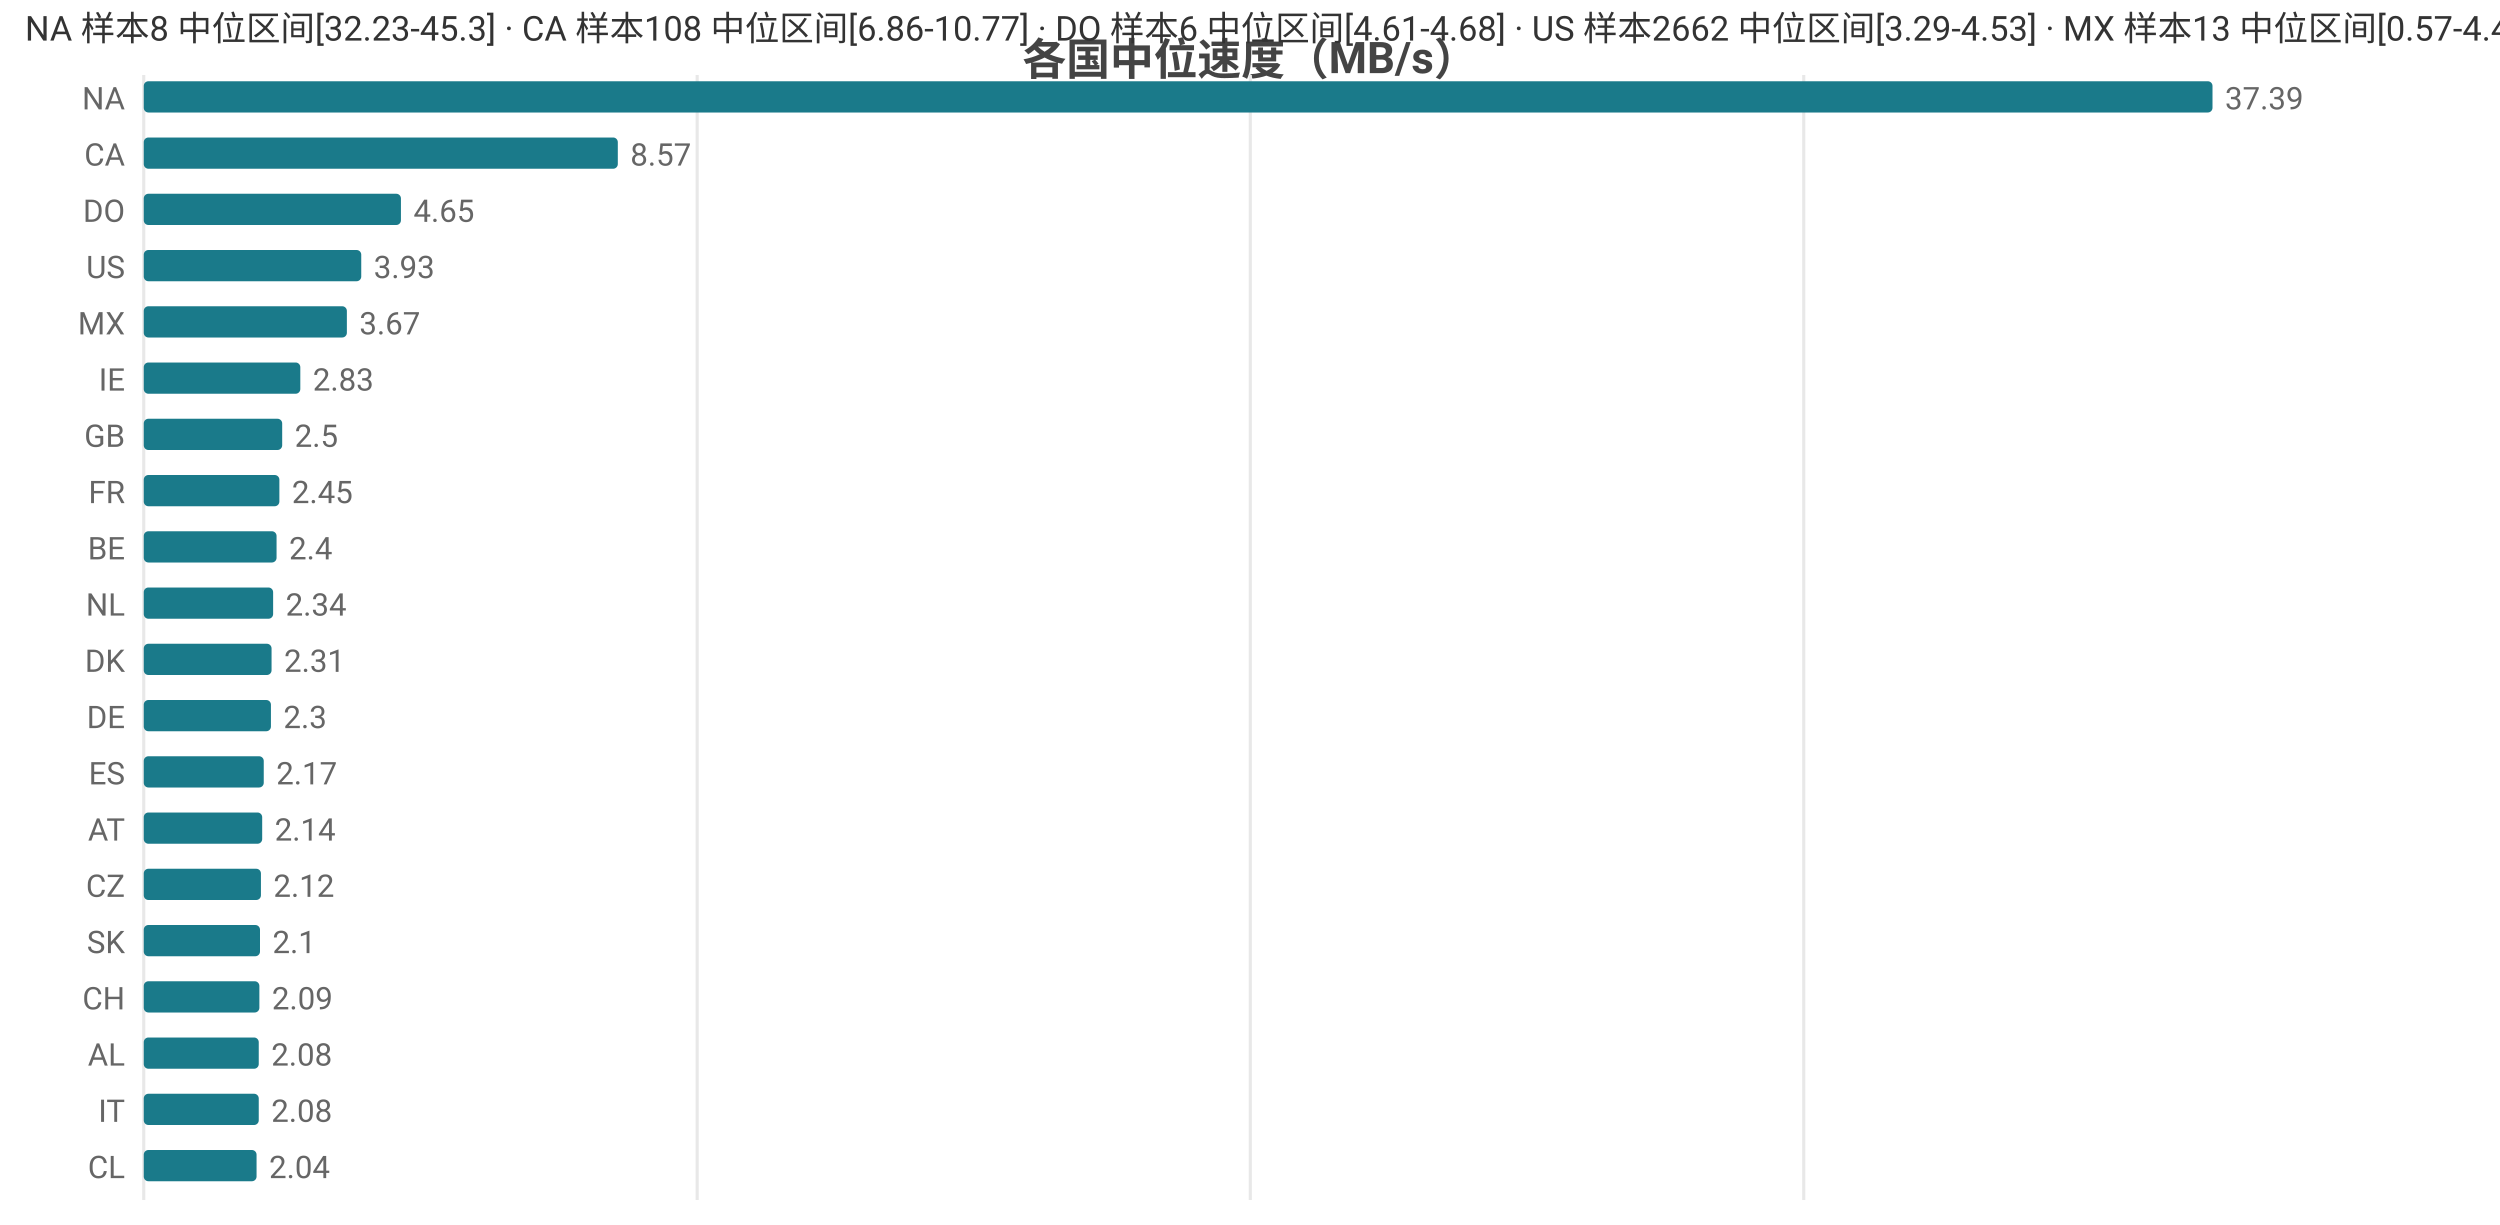
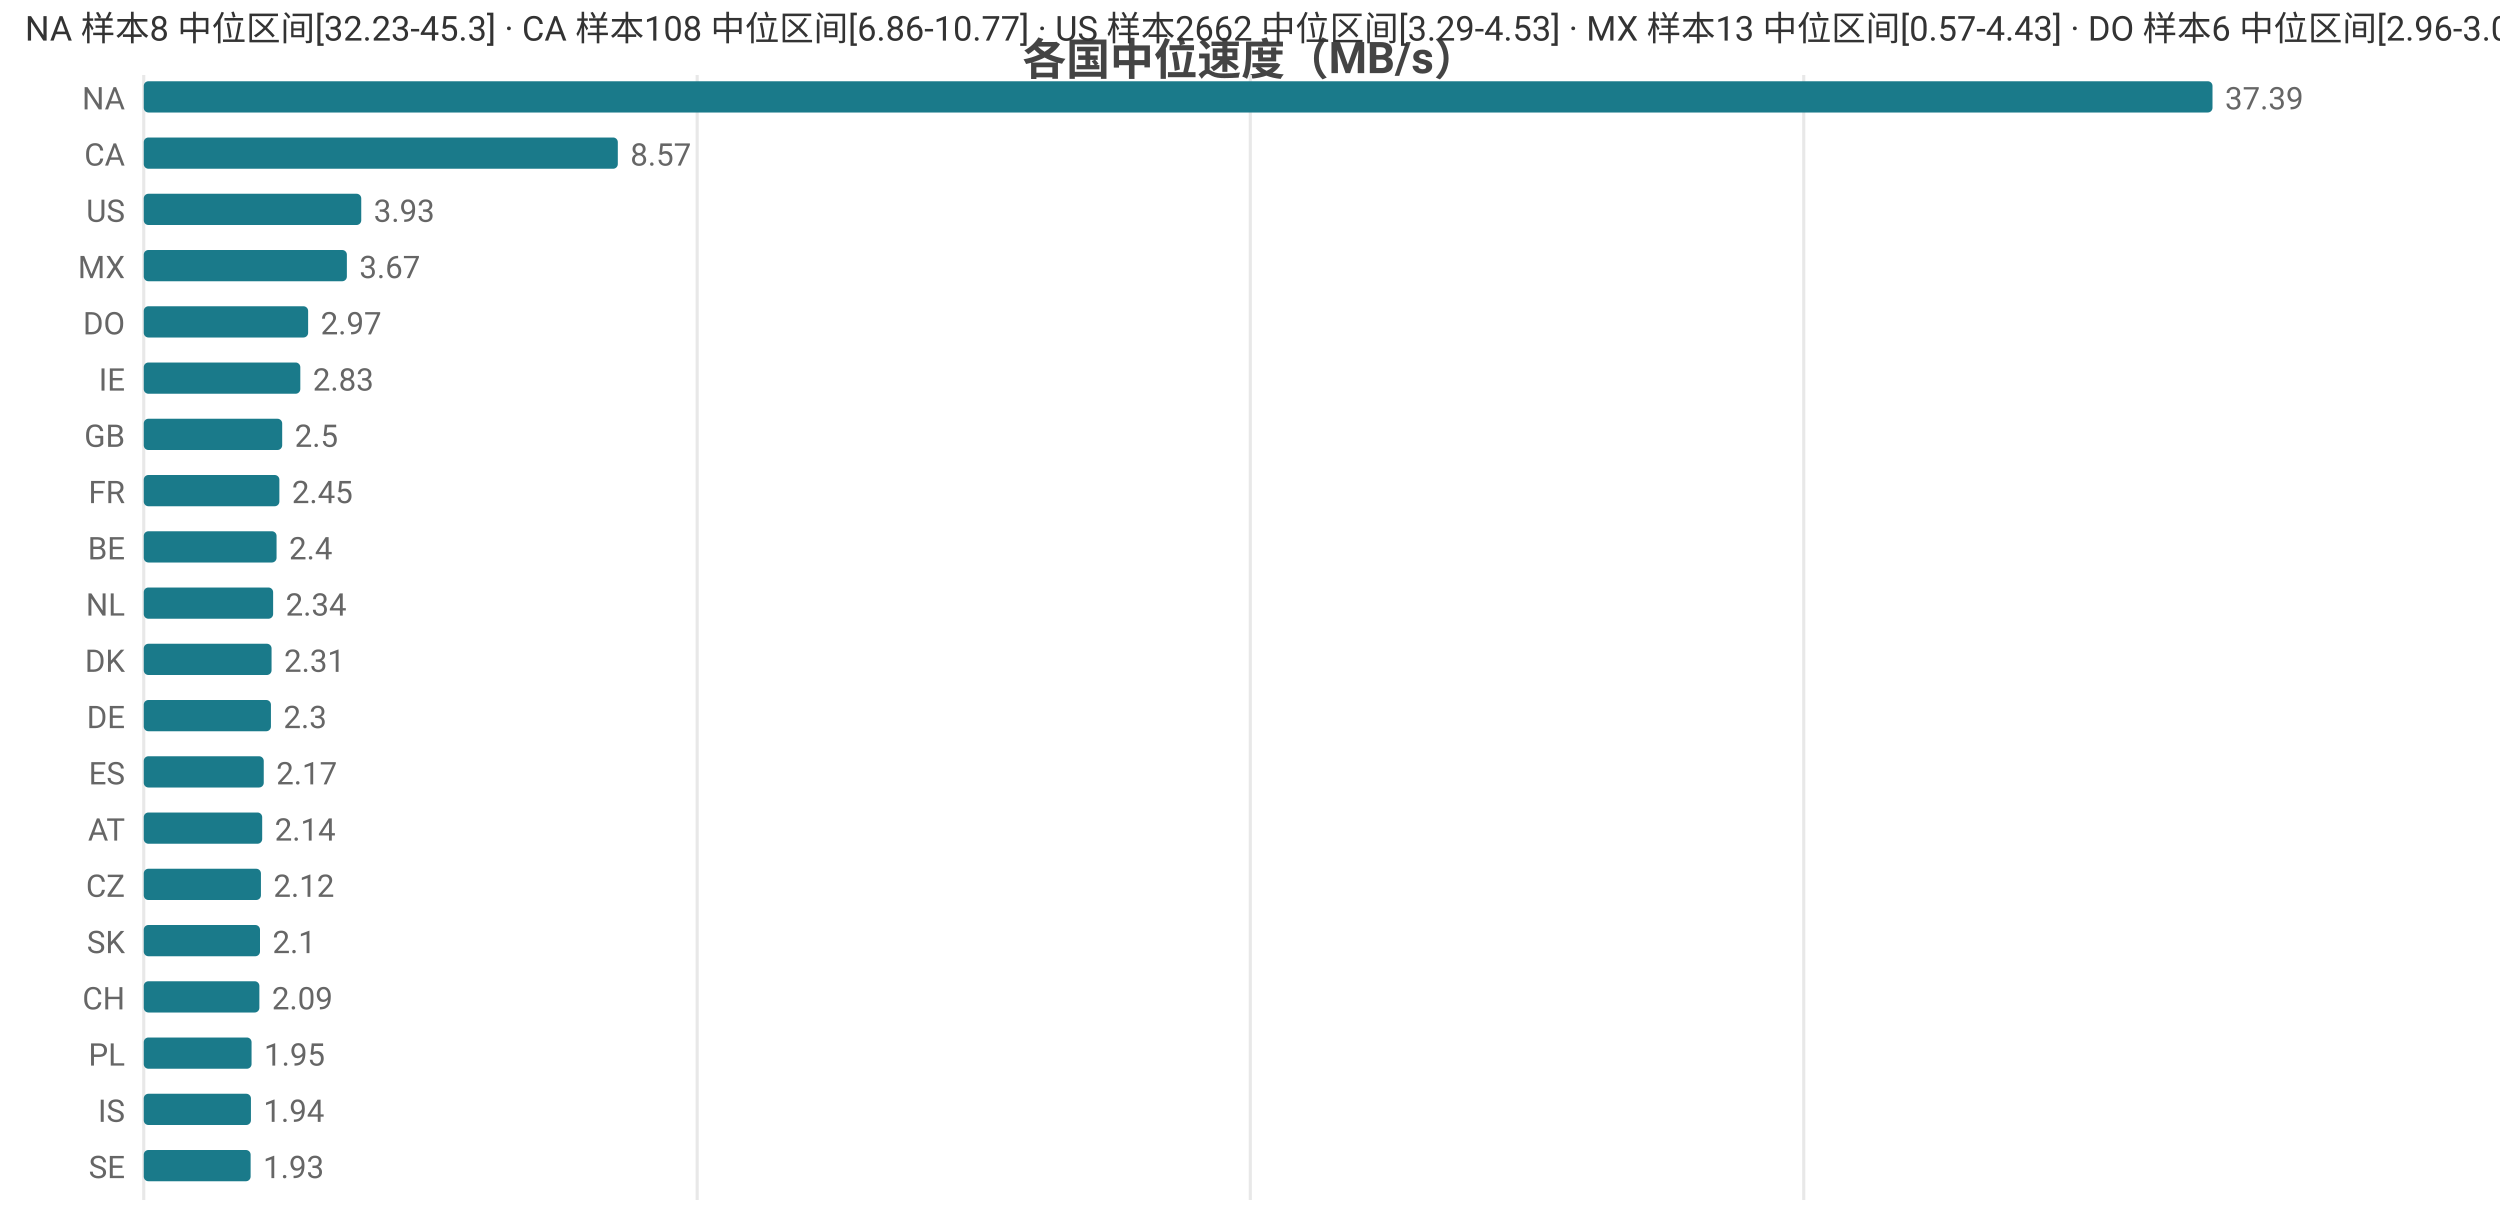
<svg xmlns="http://www.w3.org/2000/svg" width="800" height="392" viewBox="0 0 800 392">
  <rect width="800" height="392" fill="#ffffff" />
  <style>text{font-family:system-ui,-apple-system,'Segoe UI',Roboto,'PingFang SC','Microsoft YaHei','Noto Sans CJK SC',sans-serif}.g{stroke:#e8e8e8;stroke-width:1}.a{stroke:#999;stroke-width:1}.t{font-size:10px;fill:#666}.m{font-size:10px;text-anchor:middle;fill:#666}.e{font-size:10px;text-anchor:end;fill:#666}.l{font-size:11px;fill:#333}.tt{font-size:14px;font-weight:600;text-anchor:middle;fill:#444}.em{font-size:13px;text-anchor:middle;fill:#999}</style>
  <text class="tt" x="400.0" y="24">各国中位速度（MB/s）</text>
  <line class="g" x1="46" y1="24" x2="46" y2="384" />
  <line class="g" x1="223.1" y1="24" x2="223.1" y2="384" />
  <line class="g" x1="400.1" y1="24" x2="400.1" y2="384" />
  <line class="g" x1="577.2" y1="24" x2="577.2" y2="384" />
  <text class="e" x="40" y="35">NA</text>
  <rect x="46" y="26" width="662" height="10" fill="#1a7a8a" rx="1.5" />
  <text class="t" x="712" y="35">37.39</text>
  <text class="e" x="40" y="53">CA</text>
  <rect x="46" y="44" width="151.7" height="10" fill="#1a7a8a" rx="1.5" />
  <text class="t" x="201.7" y="53">8.57</text>
-   <text class="e" x="40" y="71">DO</text>
-   <rect x="46" y="62" width="82.3" height="10" fill="#1a7a8a" rx="1.5" />
-   <text class="t" x="132.3" y="71">4.65</text>
-   <text class="e" x="40" y="89">US</text>
-   <rect x="46" y="80" width="69.6" height="10" fill="#1a7a8a" rx="1.5" />
-   <text class="t" x="119.6" y="89">3.93</text>
-   <text class="e" x="40" y="107">MX</text>
-   <rect x="46" y="98" width="65.0" height="10" fill="#1a7a8a" rx="1.5" />
-   <text class="t" x="115.0" y="107">3.67</text>
+   <text class="e" x="40" y="71">US</text>
+   <rect x="46" y="62" width="69.6" height="10" fill="#1a7a8a" rx="1.5" />
+   <text class="t" x="119.6" y="71">3.93</text>
+   <text class="e" x="40" y="89">MX</text>
+   <rect x="46" y="80" width="65.0" height="10" fill="#1a7a8a" rx="1.5" />
+   <text class="t" x="115.0" y="89">3.67</text>
+   <text class="e" x="40" y="107">DO</text>
+   <rect x="46" y="98" width="52.6" height="10" fill="#1a7a8a" rx="1.5" />
+   <text class="t" x="102.6" y="107">2.97</text>
  <text class="e" x="40" y="125">IE</text>
  <rect x="46" y="116" width="50.1" height="10" fill="#1a7a8a" rx="1.5" />
  <text class="t" x="100.1" y="125">2.83</text>
  <text class="e" x="40" y="143">GB</text>
  <rect x="46" y="134" width="44.3" height="10" fill="#1a7a8a" rx="1.5" />
  <text class="t" x="94.3" y="143">2.5</text>
  <text class="e" x="40" y="161">FR</text>
  <rect x="46" y="152" width="43.4" height="10" fill="#1a7a8a" rx="1.5" />
  <text class="t" x="93.4" y="161">2.45</text>
  <text class="e" x="40" y="179">BE</text>
  <rect x="46" y="170" width="42.5" height="10" fill="#1a7a8a" rx="1.5" />
  <text class="t" x="92.5" y="179">2.4</text>
  <text class="e" x="40" y="197">NL</text>
  <rect x="46" y="188" width="41.4" height="10" fill="#1a7a8a" rx="1.5" />
  <text class="t" x="91.4" y="197">2.34</text>
  <text class="e" x="40" y="215">DK</text>
  <rect x="46" y="206" width="40.9" height="10" fill="#1a7a8a" rx="1.5" />
  <text class="t" x="90.9" y="215">2.31</text>
  <text class="e" x="40" y="233">DE</text>
  <rect x="46" y="224" width="40.7" height="10" fill="#1a7a8a" rx="1.5" />
  <text class="t" x="90.7" y="233">2.3</text>
  <text class="e" x="40" y="251">ES</text>
  <rect x="46" y="242" width="38.4" height="10" fill="#1a7a8a" rx="1.5" />
  <text class="t" x="88.4" y="251">2.17</text>
  <text class="e" x="40" y="269">AT</text>
  <rect x="46" y="260" width="37.9" height="10" fill="#1a7a8a" rx="1.5" />
  <text class="t" x="87.9" y="269">2.14</text>
  <text class="e" x="40" y="287">CZ</text>
  <rect x="46" y="278" width="37.5" height="10" fill="#1a7a8a" rx="1.5" />
  <text class="t" x="87.5" y="287">2.12</text>
  <text class="e" x="40" y="305">SK</text>
  <rect x="46" y="296" width="37.2" height="10" fill="#1a7a8a" rx="1.5" />
  <text class="t" x="87.2" y="305">2.1</text>
  <text class="e" x="40" y="323">CH</text>
  <rect x="46" y="314" width="37.0" height="10" fill="#1a7a8a" rx="1.5" />
  <text class="t" x="87.0" y="323">2.09</text>
-   <text class="e" x="40" y="341">AL</text>
-   <rect x="46" y="332" width="36.8" height="10" fill="#1a7a8a" rx="1.5" />
-   <text class="t" x="86.8" y="341">2.08</text>
-   <text class="e" x="40" y="359">IT</text>
-   <rect x="46" y="350" width="36.8" height="10" fill="#1a7a8a" rx="1.5" />
-   <text class="t" x="86.8" y="359">2.08</text>
-   <text class="e" x="40" y="377">CL</text>
-   <rect x="46" y="368" width="36.1" height="10" fill="#1a7a8a" rx="1.5" />
-   <text class="t" x="86.1" y="377">2.04</text>
-   <text class="l" x="8" y="13">NA 样本8 中位区间[32.23-45.3] · CA 样本108 中位区间[6.86-10.77] · DO 样本6 中位区间[4.61-4.68] · US 样本2662 中位区间[3.29-4.53] · MX 样本13 中位区间[0.57-4.43]</text>
+   <text class="e" x="40" y="341">PL</text>
+   <rect x="46" y="332" width="34.5" height="10" fill="#1a7a8a" rx="1.5" />
+   <text class="t" x="84.5" y="341">1.95</text>
+   <text class="e" x="40" y="359">IS</text>
+   <rect x="46" y="350" width="34.3" height="10" fill="#1a7a8a" rx="1.5" />
+   <text class="t" x="84.3" y="359">1.94</text>
+   <text class="e" x="40" y="377">SE</text>
+   <rect x="46" y="368" width="34.2" height="10" fill="#1a7a8a" rx="1.5" />
+   <text class="t" x="84.2" y="377">1.93</text>
+   <text class="l" x="8" y="13">NA 样本8 中位区间[32.23-45.3] · CA 样本108 中位区间[6.86-10.77] · US 样本2662 中位区间[3.29-4.53] · MX 样本13 中位区间[0.57-4.43] · DO 样本6 中位区间[2.96-3.01]</text>
</svg>
